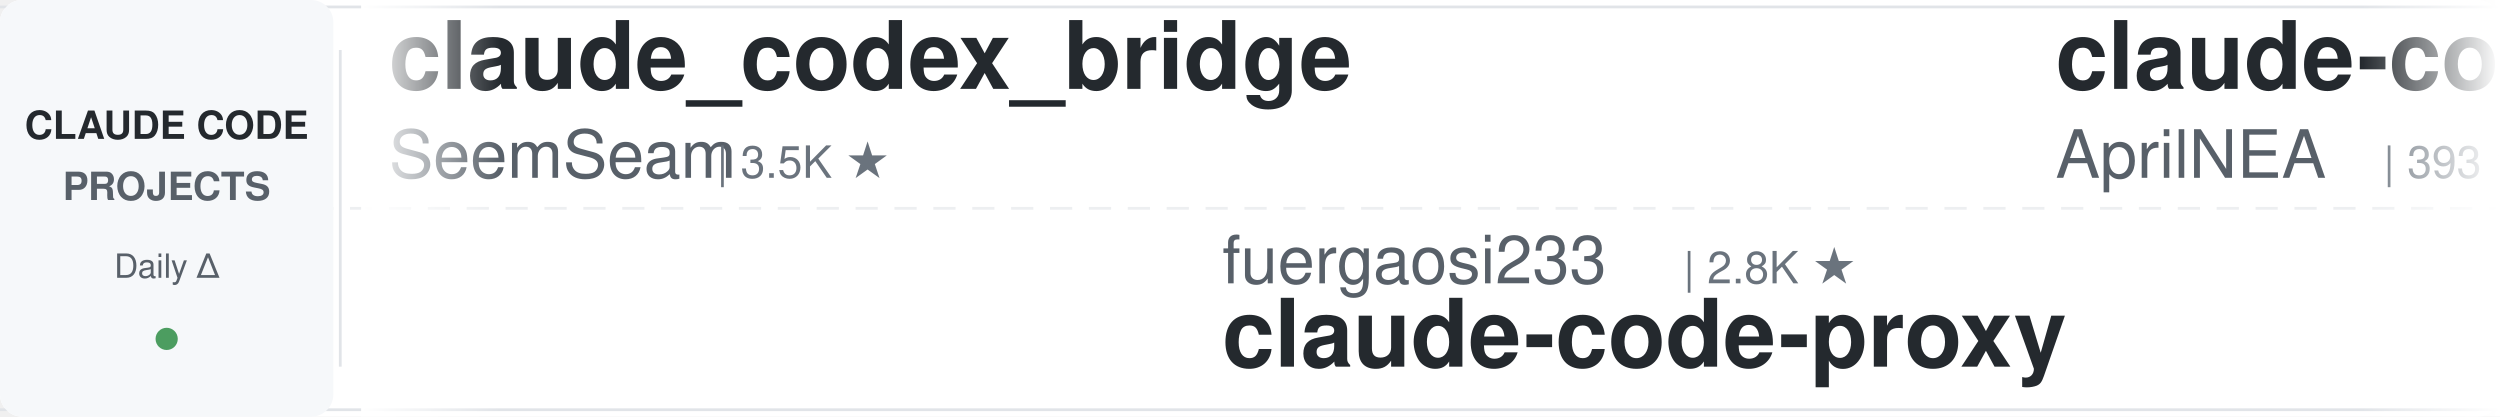
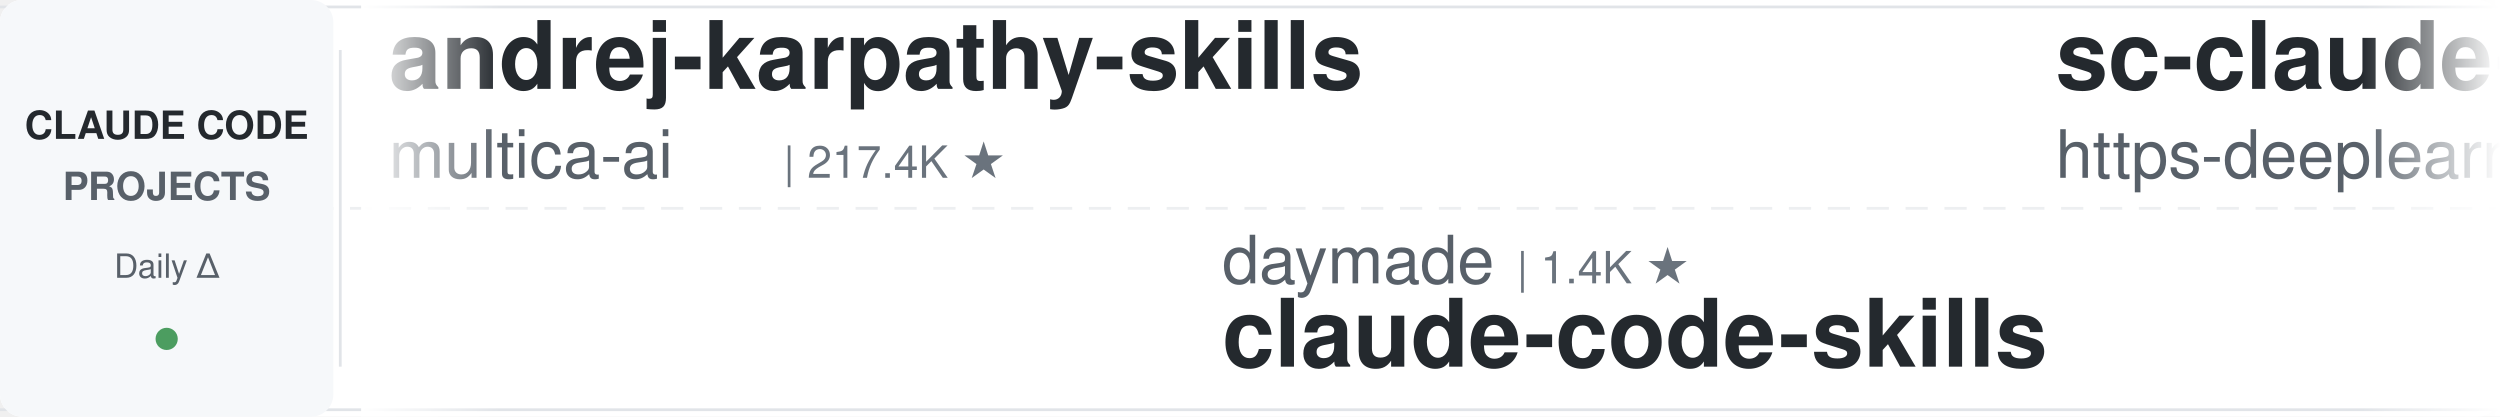
<svg xmlns="http://www.w3.org/2000/svg" width="900" height="150">
  <defs>
    <linearGradient id="leftFade" x1="0%" y1="0%" x2="100%" y2="0%">
      <stop offset="0%" style="stop-color:#ffffff;stop-opacity:1" />
      <stop offset="100%" style="stop-color:#ffffff;stop-opacity:0" />
    </linearGradient>
    <linearGradient id="rightFade" x1="0%" y1="0%" x2="100%" y2="0%">
      <stop offset="0%" style="stop-color:#ffffff;stop-opacity:0" />
      <stop offset="100%" style="stop-color:#ffffff;stop-opacity:1" />
    </linearGradient>
  </defs>
  <rect width="900" height="150" fill="#ffffff" rx="8" />
  <rect x="0" y="2" width="900" height="1" fill="#e1e4e8" />
  <rect x="0" y="147" width="900" height="1" fill="#e1e4e8" />
  <line x1="0" y1="75" x2="900" y2="75" stroke="#e1e4e8" stroke-width="1" stroke-dasharray="8 6" opacity="0.6" />
  <rect x="0" y="0" width="120" height="150" fill="#f6f8fa" rx="8" />
  <text x="60" y="50" font-family="-apple-system, BlinkMacSystemFont, 'Segoe UI', Helvetica, Arial, sans-serif" font-size="14" font-weight="600" fill="#24292e" text-anchor="middle">CLAUDE CODE</text>
  <text x="60" y="72" font-family="-apple-system, BlinkMacSystemFont, 'Segoe UI', Helvetica, Arial, sans-serif" font-size="14" font-weight="600" fill="#586069" text-anchor="middle">PROJECTS</text>
  <text x="60" y="100" font-family="-apple-system, BlinkMacSystemFont, 'Segoe UI', Helvetica, Arial, sans-serif" font-size="12" font-weight="500" fill="#586069" text-anchor="middle">Daily Δ</text>
  <circle cx="60" cy="122" r="4" fill="#22863a" opacity="0.8" />
  <rect x="122" y="18" width="1" height="114" fill="#e1e4e8" />
  <clipPath id="tickerClip">
    <rect x="130" y="0" width="770" height="150" />
  </clipPath>
  <g clip-path="url(#tickerClip)">
    <g id="tickerItems">
      <animateTransform attributeName="transform" attributeType="XML" type="translate" from="0 0" to="-3000 0" dur="54s" repeatCount="indefinite" />
      <g transform="translate(0, 0)">
-         <text x="140" y="32" font-family="-apple-system, BlinkMacSystemFont, 'Segoe UI', Helvetica, Arial, sans-serif" font-size="34" font-weight="600" fill="#24292e">claude_codex_bridge</text>
-         <text x="140" y="64" font-family="-apple-system, BlinkMacSystemFont, 'Segoe UI', Helvetica, Arial, sans-serif" font-size="24" font-weight="400" fill="#586069">SeemSeam</text>
-         <text x="258" y="64" font-family="-apple-system, BlinkMacSystemFont, 'Segoe UI', Helvetica, Arial, sans-serif" font-size="16" font-weight="500" fill="#6a737d">| 3.5K ★</text>
+         <text x="140" y="32" font-family="-apple-system, BlinkMacSystemFont, 'Segoe UI', Helvetica, Arial, sans-serif" font-size="34" font-weight="600" fill="#24292e">andrej-karpathy-skills</text>
+         <text x="140" y="64" font-family="-apple-system, BlinkMacSystemFont, 'Segoe UI', Helvetica, Arial, sans-serif" font-size="24" font-weight="400" fill="#586069">multica-ai</text>
+         <text x="282" y="64" font-family="-apple-system, BlinkMacSystemFont, 'Segoe UI', Helvetica, Arial, sans-serif" font-size="16" font-weight="500" fill="#6a737d">| 217.4K ★</text>
      </g>
      <g transform="translate(300, 0)">
-         <text x="140" y="102" font-family="-apple-system, BlinkMacSystemFont, 'Segoe UI', Helvetica, Arial, sans-serif" font-size="24" font-weight="400" fill="#586069">fuergaosi233</text>
-         <text x="306" y="102" font-family="-apple-system, BlinkMacSystemFont, 'Segoe UI', Helvetica, Arial, sans-serif" font-size="16" font-weight="500" fill="#6a737d">| 2.8K ★</text>
-         <text x="140" y="132" font-family="-apple-system, BlinkMacSystemFont, 'Segoe UI', Helvetica, Arial, sans-serif" font-size="34" font-weight="600" fill="#24292e">claude-code-proxy</text>
+         <text x="140" y="102" font-family="-apple-system, BlinkMacSystemFont, 'Segoe UI', Helvetica, Arial, sans-serif" font-size="24" font-weight="400" fill="#586069">daymade</text>
+         <text x="246" y="102" font-family="-apple-system, BlinkMacSystemFont, 'Segoe UI', Helvetica, Arial, sans-serif" font-size="16" font-weight="500" fill="#6a737d">| 1.4K ★</text>
+         <text x="140" y="132" font-family="-apple-system, BlinkMacSystemFont, 'Segoe UI', Helvetica, Arial, sans-serif" font-size="34" font-weight="600" fill="#24292e">claude-code-skills</text>
      </g>
      <g transform="translate(600, 0)">
-         <text x="140" y="32" font-family="-apple-system, BlinkMacSystemFont, 'Segoe UI', Helvetica, Arial, sans-serif" font-size="34" font-weight="600" fill="#24292e">claude-code-source</text>
-         <text x="140" y="64" font-family="-apple-system, BlinkMacSystemFont, 'Segoe UI', Helvetica, Arial, sans-serif" font-size="24" font-weight="400" fill="#586069">AprilNEA</text>
-         <text x="258" y="64" font-family="-apple-system, BlinkMacSystemFont, 'Segoe UI', Helvetica, Arial, sans-serif" font-size="16" font-weight="500" fill="#6a737d">| 393 ★</text>
+         <text x="140" y="32" font-family="-apple-system, BlinkMacSystemFont, 'Segoe UI', Helvetica, Arial, sans-serif" font-size="34" font-weight="600" fill="#24292e">sc-claude-code-files</text>
+         <text x="140" y="64" font-family="-apple-system, BlinkMacSystemFont, 'Segoe UI', Helvetica, Arial, sans-serif" font-size="24" font-weight="400" fill="#586069">https-deeplearning-ai</text>
+         <text x="414" y="64" font-family="-apple-system, BlinkMacSystemFont, 'Segoe UI', Helvetica, Arial, sans-serif" font-size="16" font-weight="500" fill="#6a737d">| 554 ★</text>
      </g>
      <g transform="translate(900, 0)">
-         <text x="140" y="102" font-family="-apple-system, BlinkMacSystemFont, 'Segoe UI', Helvetica, Arial, sans-serif" font-size="24" font-weight="400" fill="#586069">shanraisshan</text>
-         <text x="306" y="102" font-family="-apple-system, BlinkMacSystemFont, 'Segoe UI', Helvetica, Arial, sans-serif" font-size="16" font-weight="500" fill="#6a737d">| 67.2K ★</text>
-         <text x="140" y="132" font-family="-apple-system, BlinkMacSystemFont, 'Segoe UI', Helvetica, Arial, sans-serif" font-size="34" font-weight="600" fill="#24292e">claude-code-best-practic...</text>
+         <text x="140" y="102" font-family="-apple-system, BlinkMacSystemFont, 'Segoe UI', Helvetica, Arial, sans-serif" font-size="24" font-weight="400" fill="#586069">pedrohcgs</text>
+         <text x="270" y="102" font-family="-apple-system, BlinkMacSystemFont, 'Segoe UI', Helvetica, Arial, sans-serif" font-size="16" font-weight="500" fill="#6a737d">| 1.6K ★</text>
+         <text x="140" y="132" font-family="-apple-system, BlinkMacSystemFont, 'Segoe UI', Helvetica, Arial, sans-serif" font-size="34" font-weight="600" fill="#24292e">claude-code-my-workflow</text>
      </g>
      <g transform="translate(1200, 0)">
-         <text x="140" y="32" font-family="-apple-system, BlinkMacSystemFont, 'Segoe UI', Helvetica, Arial, sans-serif" font-size="34" font-weight="600" fill="#24292e">claude-code-reverse</text>
-         <text x="140" y="64" font-family="-apple-system, BlinkMacSystemFont, 'Segoe UI', Helvetica, Arial, sans-serif" font-size="24" font-weight="400" fill="#586069">Yuyz0112</text>
-         <text x="258" y="64" font-family="-apple-system, BlinkMacSystemFont, 'Segoe UI', Helvetica, Arial, sans-serif" font-size="16" font-weight="500" fill="#6a737d">| 2.4K ★</text>
+         <text x="140" y="32" font-family="-apple-system, BlinkMacSystemFont, 'Segoe UI', Helvetica, Arial, sans-serif" font-size="34" font-weight="600" fill="#24292e">claude-code-analysis</text>
+         <text x="140" y="64" font-family="-apple-system, BlinkMacSystemFont, 'Segoe UI', Helvetica, Arial, sans-serif" font-size="24" font-weight="400" fill="#586069">liuup</text>
+         <text x="222" y="64" font-family="-apple-system, BlinkMacSystemFont, 'Segoe UI', Helvetica, Arial, sans-serif" font-size="16" font-weight="500" fill="#6a737d">| 4.0K ★</text>
      </g>
      <g transform="translate(1500, 0)">
-         <text x="140" y="102" font-family="-apple-system, BlinkMacSystemFont, 'Segoe UI', Helvetica, Arial, sans-serif" font-size="24" font-weight="400" fill="#586069">anthropics</text>
-         <text x="282" y="102" font-family="-apple-system, BlinkMacSystemFont, 'Segoe UI', Helvetica, Arial, sans-serif" font-size="16" font-weight="500" fill="#6a737d">| 997 ★</text>
-         <text x="140" y="132" font-family="-apple-system, BlinkMacSystemFont, 'Segoe UI', Helvetica, Arial, sans-serif" font-size="34" font-weight="600" fill="#24292e">claude-code-base-action</text>
+         <text x="140" y="102" font-family="-apple-system, BlinkMacSystemFont, 'Segoe UI', Helvetica, Arial, sans-serif" font-size="24" font-weight="400" fill="#586069">hangsman</text>
+         <text x="258" y="102" font-family="-apple-system, BlinkMacSystemFont, 'Segoe UI', Helvetica, Arial, sans-serif" font-size="16" font-weight="500" fill="#6a737d">| 797 ★</text>
+         <text x="140" y="132" font-family="-apple-system, BlinkMacSystemFont, 'Segoe UI', Helvetica, Arial, sans-serif" font-size="34" font-weight="600" fill="#24292e">claude-code-source</text>
      </g>
      <g transform="translate(1800, 0)">
-         <text x="140" y="32" font-family="-apple-system, BlinkMacSystemFont, 'Segoe UI', Helvetica, Arial, sans-serif" font-size="34" font-weight="600" fill="#24292e">free-claude-code</text>
-         <text x="140" y="64" font-family="-apple-system, BlinkMacSystemFont, 'Segoe UI', Helvetica, Arial, sans-serif" font-size="24" font-weight="400" fill="#586069">Alishahryar1</text>
-         <text x="306" y="64" font-family="-apple-system, BlinkMacSystemFont, 'Segoe UI', Helvetica, Arial, sans-serif" font-size="16" font-weight="500" fill="#6a737d">| 56.9K ★</text>
+         <text x="140" y="32" font-family="-apple-system, BlinkMacSystemFont, 'Segoe UI', Helvetica, Arial, sans-serif" font-size="34" font-weight="600" fill="#24292e">claude-code-hooks-master...</text>
+         <text x="140" y="64" font-family="-apple-system, BlinkMacSystemFont, 'Segoe UI', Helvetica, Arial, sans-serif" font-size="24" font-weight="400" fill="#586069">disler</text>
+         <text x="234" y="64" font-family="-apple-system, BlinkMacSystemFont, 'Segoe UI', Helvetica, Arial, sans-serif" font-size="16" font-weight="500" fill="#6a737d">| 3.9K ★</text>
      </g>
      <g transform="translate(2100, 0)">
-         <text x="140" y="102" font-family="-apple-system, BlinkMacSystemFont, 'Segoe UI', Helvetica, Arial, sans-serif" font-size="24" font-weight="400" fill="#586069">techjarves</text>
-         <text x="282" y="102" font-family="-apple-system, BlinkMacSystemFont, 'Segoe UI', Helvetica, Arial, sans-serif" font-size="16" font-weight="500" fill="#6a737d">| 1.6K ★</text>
-         <text x="140" y="132" font-family="-apple-system, BlinkMacSystemFont, 'Segoe UI', Helvetica, Arial, sans-serif" font-size="34" font-weight="600" fill="#24292e">ClaudeCode-Portable</text>
+         <text x="140" y="102" font-family="-apple-system, BlinkMacSystemFont, 'Segoe UI', Helvetica, Arial, sans-serif" font-size="24" font-weight="400" fill="#586069">ding113</text>
+         <text x="246" y="102" font-family="-apple-system, BlinkMacSystemFont, 'Segoe UI', Helvetica, Arial, sans-serif" font-size="16" font-weight="500" fill="#6a737d">| 3.4K ★</text>
+         <text x="140" y="132" font-family="-apple-system, BlinkMacSystemFont, 'Segoe UI', Helvetica, Arial, sans-serif" font-size="34" font-weight="600" fill="#24292e">claude-code-hub</text>
      </g>
      <g transform="translate(2400, 0)">
-         <text x="140" y="32" font-family="-apple-system, BlinkMacSystemFont, 'Segoe UI', Helvetica, Arial, sans-serif" font-size="34" font-weight="600" fill="#24292e">everything-claude-code-z...</text>
-         <text x="140" y="64" font-family="-apple-system, BlinkMacSystemFont, 'Segoe UI', Helvetica, Arial, sans-serif" font-size="24" font-weight="400" fill="#586069">xu-xiang</text>
-         <text x="258" y="64" font-family="-apple-system, BlinkMacSystemFont, 'Segoe UI', Helvetica, Arial, sans-serif" font-size="16" font-weight="500" fill="#6a737d">| 2.0K ★</text>
+         <text x="140" y="32" font-family="-apple-system, BlinkMacSystemFont, 'Segoe UI', Helvetica, Arial, sans-serif" font-size="34" font-weight="600" fill="#24292e">claude-code-guide</text>
+         <text x="140" y="64" font-family="-apple-system, BlinkMacSystemFont, 'Segoe UI', Helvetica, Arial, sans-serif" font-size="24" font-weight="400" fill="#586069">Cranot</text>
+         <text x="234" y="64" font-family="-apple-system, BlinkMacSystemFont, 'Segoe UI', Helvetica, Arial, sans-serif" font-size="16" font-weight="500" fill="#6a737d">| 2.9K ★</text>
      </g>
      <g transform="translate(2700, 0)">
-         <text x="140" y="102" font-family="-apple-system, BlinkMacSystemFont, 'Segoe UI', Helvetica, Arial, sans-serif" font-size="24" font-weight="400" fill="#586069">huangserva</text>
-         <text x="282" y="102" font-family="-apple-system, BlinkMacSystemFont, 'Segoe UI', Helvetica, Arial, sans-serif" font-size="16" font-weight="500" fill="#6a737d">| 629 ★</text>
-         <text x="140" y="132" font-family="-apple-system, BlinkMacSystemFont, 'Segoe UI', Helvetica, Arial, sans-serif" font-size="34" font-weight="600" fill="#24292e">claude-code-cli</text>
+         <text x="140" y="102" font-family="-apple-system, BlinkMacSystemFont, 'Segoe UI', Helvetica, Arial, sans-serif" font-size="24" font-weight="400" fill="#586069">ChrisWiles</text>
+         <text x="282" y="102" font-family="-apple-system, BlinkMacSystemFont, 'Segoe UI', Helvetica, Arial, sans-serif" font-size="16" font-weight="500" fill="#6a737d">| 6.1K ★</text>
+         <text x="140" y="132" font-family="-apple-system, BlinkMacSystemFont, 'Segoe UI', Helvetica, Arial, sans-serif" font-size="34" font-weight="600" fill="#24292e">claude-code-showcase</text>
      </g>
      <g transform="translate(3000, 0)">
-         <text x="140" y="32" font-family="-apple-system, BlinkMacSystemFont, 'Segoe UI', Helvetica, Arial, sans-serif" font-size="34" font-weight="600" fill="#24292e">claude_codex_bridge</text>
-         <text x="140" y="64" font-family="-apple-system, BlinkMacSystemFont, 'Segoe UI', Helvetica, Arial, sans-serif" font-size="24" font-weight="400" fill="#586069">SeemSeam</text>
-         <text x="258" y="64" font-family="-apple-system, BlinkMacSystemFont, 'Segoe UI', Helvetica, Arial, sans-serif" font-size="16" font-weight="500" fill="#6a737d">| 3.5K ★</text>
+         <text x="140" y="32" font-family="-apple-system, BlinkMacSystemFont, 'Segoe UI', Helvetica, Arial, sans-serif" font-size="34" font-weight="600" fill="#24292e">andrej-karpathy-skills</text>
+         <text x="140" y="64" font-family="-apple-system, BlinkMacSystemFont, 'Segoe UI', Helvetica, Arial, sans-serif" font-size="24" font-weight="400" fill="#586069">multica-ai</text>
+         <text x="282" y="64" font-family="-apple-system, BlinkMacSystemFont, 'Segoe UI', Helvetica, Arial, sans-serif" font-size="16" font-weight="500" fill="#6a737d">| 217.4K ★</text>
      </g>
      <g transform="translate(3300, 0)">
-         <text x="140" y="102" font-family="-apple-system, BlinkMacSystemFont, 'Segoe UI', Helvetica, Arial, sans-serif" font-size="24" font-weight="400" fill="#586069">fuergaosi233</text>
-         <text x="306" y="102" font-family="-apple-system, BlinkMacSystemFont, 'Segoe UI', Helvetica, Arial, sans-serif" font-size="16" font-weight="500" fill="#6a737d">| 2.8K ★</text>
-         <text x="140" y="132" font-family="-apple-system, BlinkMacSystemFont, 'Segoe UI', Helvetica, Arial, sans-serif" font-size="34" font-weight="600" fill="#24292e">claude-code-proxy</text>
+         <text x="140" y="102" font-family="-apple-system, BlinkMacSystemFont, 'Segoe UI', Helvetica, Arial, sans-serif" font-size="24" font-weight="400" fill="#586069">daymade</text>
+         <text x="246" y="102" font-family="-apple-system, BlinkMacSystemFont, 'Segoe UI', Helvetica, Arial, sans-serif" font-size="16" font-weight="500" fill="#6a737d">| 1.4K ★</text>
+         <text x="140" y="132" font-family="-apple-system, BlinkMacSystemFont, 'Segoe UI', Helvetica, Arial, sans-serif" font-size="34" font-weight="600" fill="#24292e">claude-code-skills</text>
      </g>
      <g transform="translate(3600, 0)">
-         <text x="140" y="32" font-family="-apple-system, BlinkMacSystemFont, 'Segoe UI', Helvetica, Arial, sans-serif" font-size="34" font-weight="600" fill="#24292e">claude-code-source</text>
-         <text x="140" y="64" font-family="-apple-system, BlinkMacSystemFont, 'Segoe UI', Helvetica, Arial, sans-serif" font-size="24" font-weight="400" fill="#586069">AprilNEA</text>
-         <text x="258" y="64" font-family="-apple-system, BlinkMacSystemFont, 'Segoe UI', Helvetica, Arial, sans-serif" font-size="16" font-weight="500" fill="#6a737d">| 393 ★</text>
+         <text x="140" y="32" font-family="-apple-system, BlinkMacSystemFont, 'Segoe UI', Helvetica, Arial, sans-serif" font-size="34" font-weight="600" fill="#24292e">sc-claude-code-files</text>
+         <text x="140" y="64" font-family="-apple-system, BlinkMacSystemFont, 'Segoe UI', Helvetica, Arial, sans-serif" font-size="24" font-weight="400" fill="#586069">https-deeplearning-ai</text>
+         <text x="414" y="64" font-family="-apple-system, BlinkMacSystemFont, 'Segoe UI', Helvetica, Arial, sans-serif" font-size="16" font-weight="500" fill="#6a737d">| 554 ★</text>
      </g>
      <g transform="translate(3900, 0)">
-         <text x="140" y="102" font-family="-apple-system, BlinkMacSystemFont, 'Segoe UI', Helvetica, Arial, sans-serif" font-size="24" font-weight="400" fill="#586069">shanraisshan</text>
-         <text x="306" y="102" font-family="-apple-system, BlinkMacSystemFont, 'Segoe UI', Helvetica, Arial, sans-serif" font-size="16" font-weight="500" fill="#6a737d">| 67.2K ★</text>
-         <text x="140" y="132" font-family="-apple-system, BlinkMacSystemFont, 'Segoe UI', Helvetica, Arial, sans-serif" font-size="34" font-weight="600" fill="#24292e">claude-code-best-practic...</text>
+         <text x="140" y="102" font-family="-apple-system, BlinkMacSystemFont, 'Segoe UI', Helvetica, Arial, sans-serif" font-size="24" font-weight="400" fill="#586069">pedrohcgs</text>
+         <text x="270" y="102" font-family="-apple-system, BlinkMacSystemFont, 'Segoe UI', Helvetica, Arial, sans-serif" font-size="16" font-weight="500" fill="#6a737d">| 1.6K ★</text>
+         <text x="140" y="132" font-family="-apple-system, BlinkMacSystemFont, 'Segoe UI', Helvetica, Arial, sans-serif" font-size="34" font-weight="600" fill="#24292e">claude-code-my-workflow</text>
      </g>
    </g>
  </g>
  <rect x="130" y="0" width="50" height="150" fill="url(#leftFade)" />
  <rect x="850" y="0" width="50" height="150" fill="url(#rightFade)" />
</svg>
